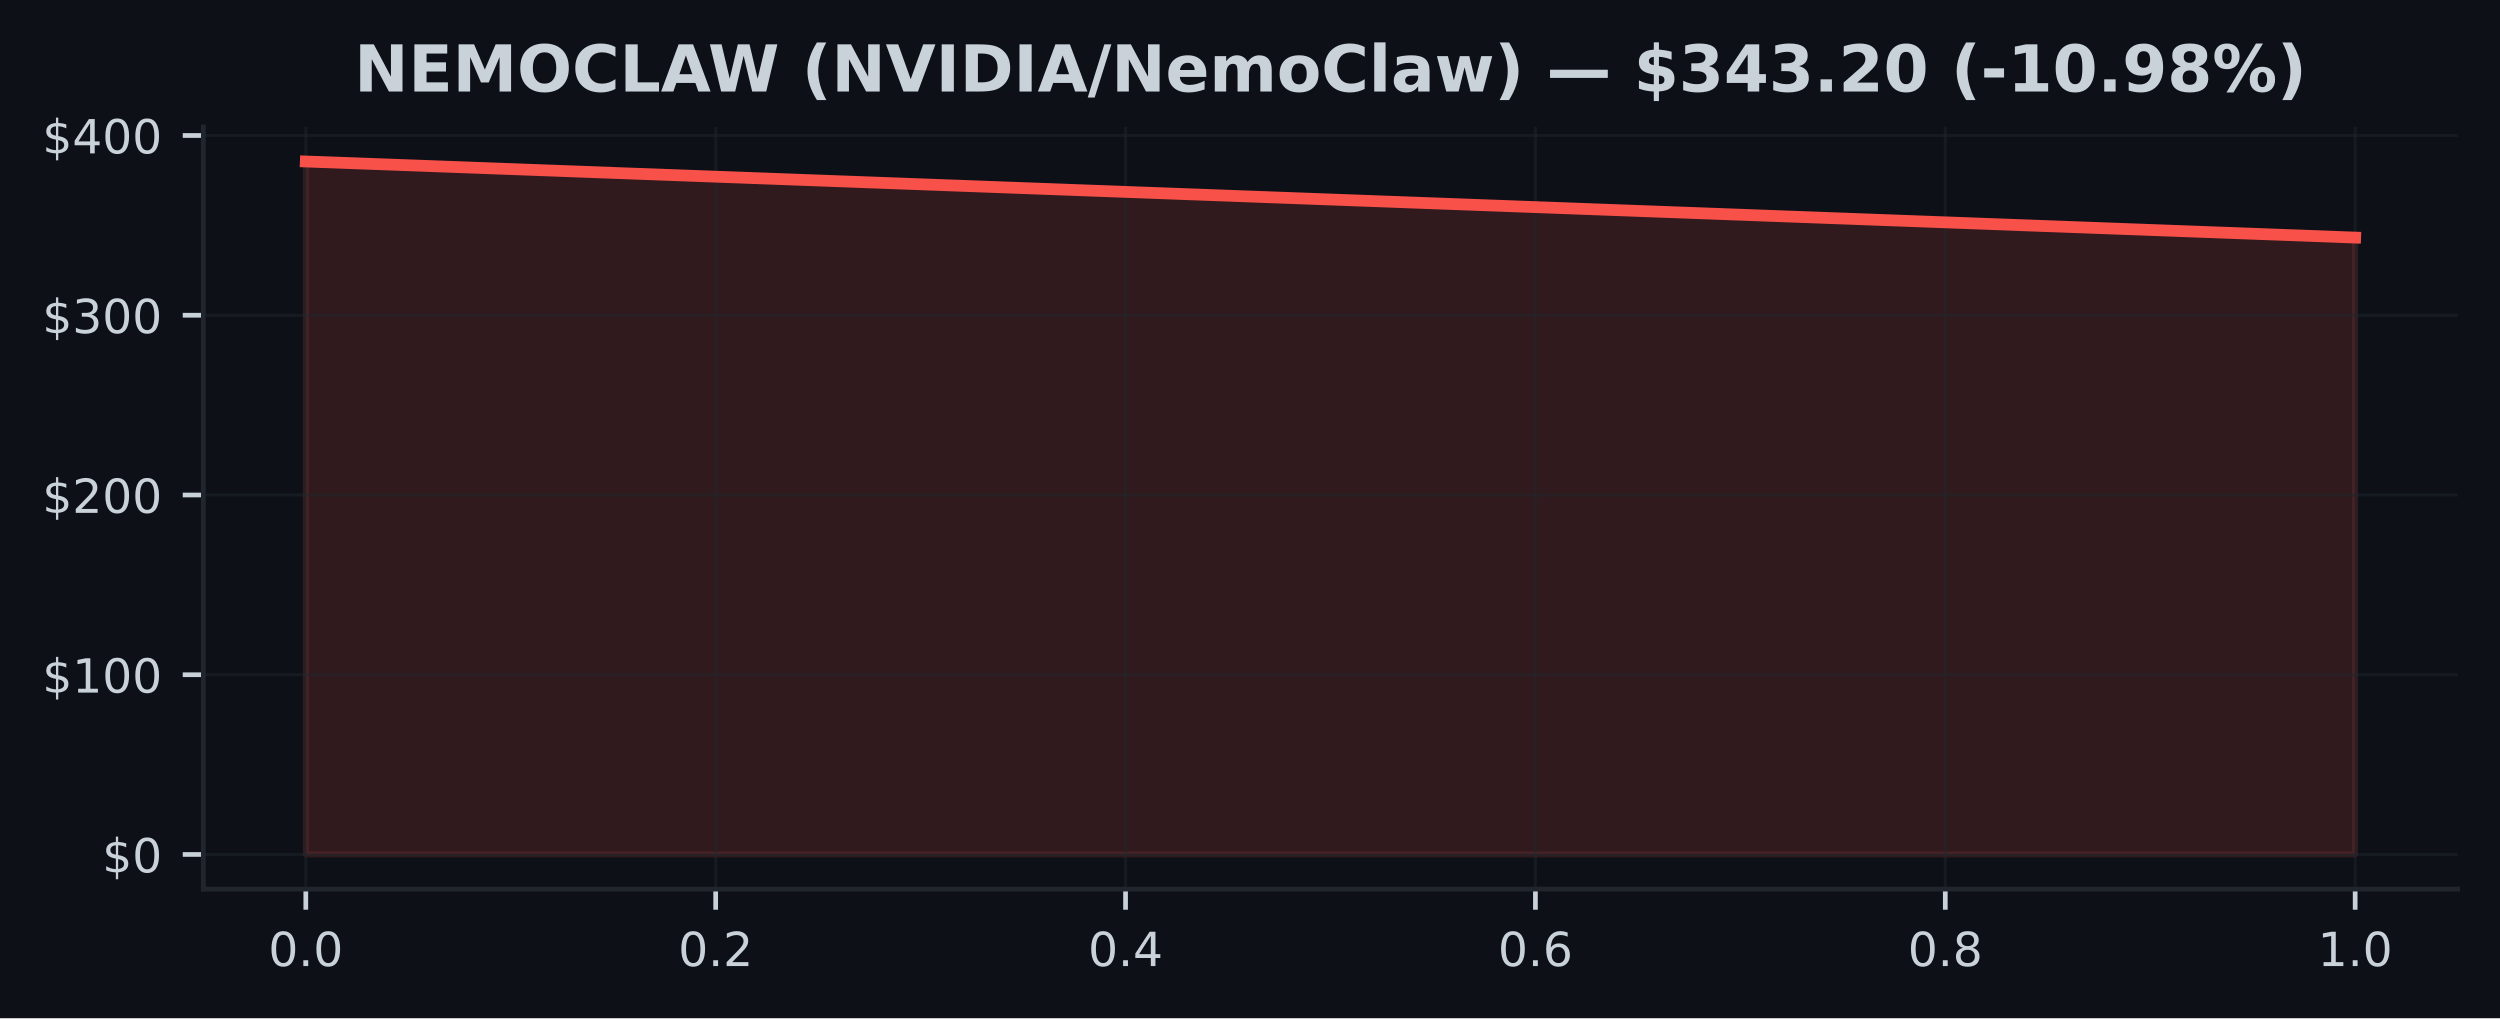
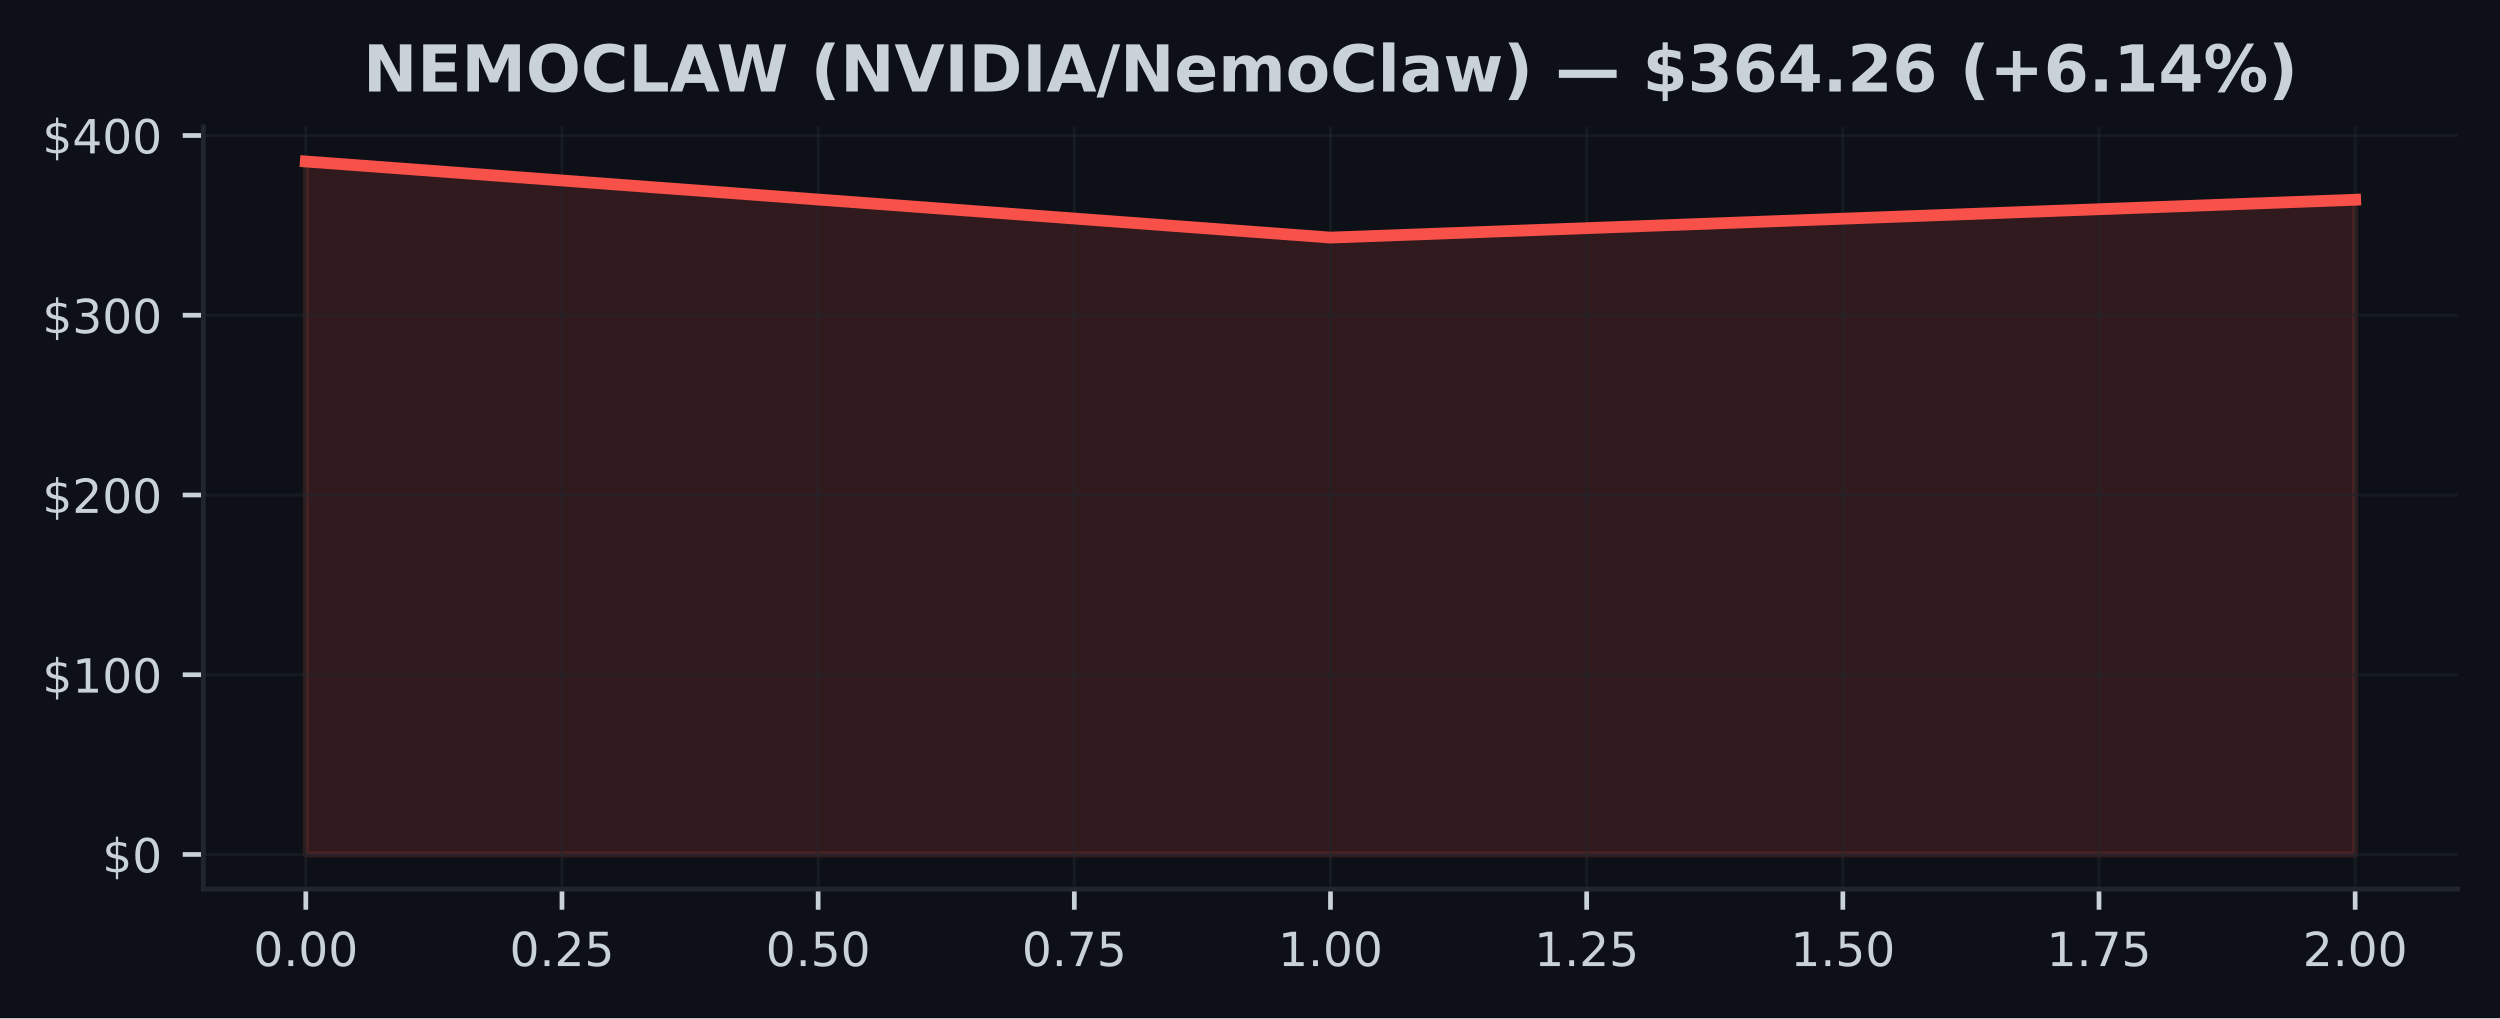
<svg xmlns="http://www.w3.org/2000/svg" xmlns:xlink="http://www.w3.org/1999/xlink" width="424.91pt" height="173.061pt" viewBox="0 0 424.91 173.061" version="1.1">
  <defs>
    <style type="text/css">*{stroke-linejoin: round; stroke-linecap: butt}</style>
  </defs>
  <g id="figure_1">
    <g id="patch_1">
      <path d="M 0 173.061  L 424.91 173.061  L 424.91 0  L 0 0  z " style="fill: #0d1117" />
    </g>
    <g id="axes_1">
      <g id="patch_2">
        <path d="M 34.56 151.118  L 417.71 151.118  L 417.71 21.558  L 34.56 21.558  z " style="fill: #0d1117" />
      </g>
      <g id="FillBetweenPolyCollection_1">
        <defs>
-           <path id="md65cb2d1b3" d="M 51.976 -27.832  L 51.976 -145.613  L 400.294 -132.679  L 400.294 -27.832  L 400.294 -27.832  L 51.976 -27.832  z " style="stroke: #f85149; stroke-opacity: 0.15" />
+           <path id="m93b4090078" d="M 51.976 -27.832  L 51.976 -145.613  L 226.135 -132.679  L 400.294 -139.112  L 400.294 -27.832  L 400.294 -27.832  L 226.135 -27.832  L 51.976 -27.832  z " style="stroke: #f85149; stroke-opacity: 0.15" />
        </defs>
-         <g clip-path="url(#pda4ae38de8)">
-           <use xlink:href="#md65cb2d1b3" x="0" y="173.061" style="fill: #f85149; fill-opacity: 0.15; stroke: #f85149; stroke-opacity: 0.15" />
+         <g clip-path="url(#p7e973b6bee)">
+           <use xlink:href="#m93b4090078" x="0" y="173.061" style="fill: #f85149; fill-opacity: 0.15; stroke: #f85149; stroke-opacity: 0.15" />
        </g>
      </g>
      <g id="matplotlib.axis_1">
        <g id="xtick_1">
          <g id="line2d_1">
-             <path d="M 51.976 151.118  L 51.976 21.558  " clip-path="url(#pda4ae38de8)" style="fill: none; stroke: #21262d; stroke-opacity: 0.5; stroke-width: 0.5; stroke-linecap: square" />
+             <path d="M 51.976 151.118  L 51.976 21.558  " clip-path="url(#p7e973b6bee)" style="fill: none; stroke: #21262d; stroke-opacity: 0.5; stroke-width: 0.5; stroke-linecap: square" />
          </g>
          <g id="line2d_2">
            <defs>
-               <path id="mebc6b9e29e" d="M 0 0  L 0 3.5  " style="stroke: #c9d1d9; stroke-width: 0.8" />
+               <path id="m264cafca84" d="M 0 0  L 0 3.5  " style="stroke: #c9d1d9; stroke-width: 0.8" />
            </defs>
            <g>
-               <use xlink:href="#mebc6b9e29e" x="51.976" y="151.118" style="fill: #c9d1d9; stroke: #c9d1d9; stroke-width: 0.8" />
+               <use xlink:href="#m264cafca84" x="51.976" y="151.118" style="fill: #c9d1d9; stroke: #c9d1d9; stroke-width: 0.8" />
            </g>
          </g>
          <g id="text_1">
-             <g style="fill: #c9d1d9" transform="translate(45.61466 164.197) scale(0.08 -0.08)">
+             <g style="fill: #c9d1d9" transform="translate(43.06966 164.197) scale(0.08 -0.08)">
              <defs>
                <path id="DejaVuSans-30" d="M 2034 4250  Q 1547 4250 1301 3770  Q 1056 3291 1056 2328  Q 1056 1369 1301 889  Q 1547 409 2034 409  Q 2525 409 2770 889  Q 3016 1369 3016 2328  Q 3016 3291 2770 3770  Q 2525 4250 2034 4250  z M 2034 4750  Q 2819 4750 3233 4129  Q 3647 3509 3647 2328  Q 3647 1150 3233 529  Q 2819 -91 2034 -91  Q 1250 -91 836 529  Q 422 1150 422 2328  Q 422 3509 836 4129  Q 1250 4750 2034 4750  z " transform="scale(0.015625)" />
                <path id="DejaVuSans-2e" d="M 684 794  L 1344 794  L 1344 0  L 684 0  L 684 794  z " transform="scale(0.015625)" />
              </defs>
              <use xlink:href="#DejaVuSans-30" />
              <use xlink:href="#DejaVuSans-2e" transform="translate(63.62305 0)" />
              <use xlink:href="#DejaVuSans-30" transform="translate(95.41016 0)" />
+               <use xlink:href="#DejaVuSans-30" transform="translate(159.0332 0)" />
            </g>
          </g>
        </g>
        <g id="xtick_2">
          <g id="line2d_3">
-             <path d="M 121.64 151.118  L 121.64 21.558  " clip-path="url(#pda4ae38de8)" style="fill: none; stroke: #21262d; stroke-opacity: 0.5; stroke-width: 0.5; stroke-linecap: square" />
+             <path d="M 95.516 151.118  L 95.516 21.558  " clip-path="url(#p7e973b6bee)" style="fill: none; stroke: #21262d; stroke-opacity: 0.5; stroke-width: 0.5; stroke-linecap: square" />
          </g>
          <g id="line2d_4">
            <g>
-               <use xlink:href="#mebc6b9e29e" x="121.64" y="151.118" style="fill: #c9d1d9; stroke: #c9d1d9; stroke-width: 0.8" />
+               <use xlink:href="#m264cafca84" x="95.516" y="151.118" style="fill: #c9d1d9; stroke: #c9d1d9; stroke-width: 0.8" />
            </g>
          </g>
          <g id="text_2">
-             <g style="fill: #c9d1d9" transform="translate(115.2783 164.197) scale(0.08 -0.08)">
+             <g style="fill: #c9d1d9" transform="translate(86.60943 164.197) scale(0.08 -0.08)">
              <defs>
                <path id="DejaVuSans-32" d="M 1228 531  L 3431 531  L 3431 0  L 469 0  L 469 531  Q 828 903 1448 1529  Q 2069 2156 2228 2338  Q 2531 2678 2651 2914  Q 2772 3150 2772 3378  Q 2772 3750 2511 3984  Q 2250 4219 1831 4219  Q 1534 4219 1204 4116  Q 875 4013 500 3803  L 500 4441  Q 881 4594 1212 4672  Q 1544 4750 1819 4750  Q 2544 4750 2975 4387  Q 3406 4025 3406 3419  Q 3406 3131 3298 2873  Q 3191 2616 2906 2266  Q 2828 2175 2409 1742  Q 1991 1309 1228 531  z " transform="scale(0.015625)" />
+                 <path id="DejaVuSans-35" d="M 691 4666  L 3169 4666  L 3169 4134  L 1269 4134  L 1269 2991  Q 1406 3038 1543 3061  Q 1681 3084 1819 3084  Q 2600 3084 3056 2656  Q 3513 2228 3513 1497  Q 3513 744 3044 326  Q 2575 -91 1722 -91  Q 1428 -91 1123 -41  Q 819 9 494 109  L 494 744  Q 775 591 1075 516  Q 1375 441 1709 441  Q 2250 441 2565 725  Q 2881 1009 2881 1497  Q 2881 1984 2565 2268  Q 2250 2553 1709 2553  Q 1456 2553 1204 2497  Q 953 2441 691 2322  L 691 4666  z " transform="scale(0.015625)" />
              </defs>
              <use xlink:href="#DejaVuSans-30" />
              <use xlink:href="#DejaVuSans-2e" transform="translate(63.62305 0)" />
              <use xlink:href="#DejaVuSans-32" transform="translate(95.41016 0)" />
+               <use xlink:href="#DejaVuSans-35" transform="translate(159.0332 0)" />
            </g>
          </g>
        </g>
        <g id="xtick_3">
          <g id="line2d_5">
-             <path d="M 191.303 151.118  L 191.303 21.558  " clip-path="url(#pda4ae38de8)" style="fill: none; stroke: #21262d; stroke-opacity: 0.5; stroke-width: 0.5; stroke-linecap: square" />
+             <path d="M 139.055 151.118  L 139.055 21.558  " clip-path="url(#p7e973b6bee)" style="fill: none; stroke: #21262d; stroke-opacity: 0.5; stroke-width: 0.5; stroke-linecap: square" />
          </g>
          <g id="line2d_6">
            <g>
-               <use xlink:href="#mebc6b9e29e" x="191.303" y="151.118" style="fill: #c9d1d9; stroke: #c9d1d9; stroke-width: 0.8" />
+               <use xlink:href="#m264cafca84" x="139.055" y="151.118" style="fill: #c9d1d9; stroke: #c9d1d9; stroke-width: 0.8" />
            </g>
          </g>
          <g id="text_3">
-             <g style="fill: #c9d1d9" transform="translate(184.9419 164.197) scale(0.08 -0.08)">
-               <defs>
-                 <path id="DejaVuSans-34" d="M 2419 4116  L 825 1625  L 2419 1625  L 2419 4116  z M 2253 4666  L 3047 4666  L 3047 1625  L 3713 1625  L 3713 1100  L 3047 1100  L 3047 0  L 2419 0  L 2419 1100  L 313 1100  L 313 1709  L 2253 4666  z " transform="scale(0.015625)" />
-               </defs>
+             <g style="fill: #c9d1d9" transform="translate(130.1492 164.197) scale(0.08 -0.08)">
              <use xlink:href="#DejaVuSans-30" />
              <use xlink:href="#DejaVuSans-2e" transform="translate(63.62305 0)" />
-               <use xlink:href="#DejaVuSans-34" transform="translate(95.41016 0)" />
+               <use xlink:href="#DejaVuSans-35" transform="translate(95.41016 0)" />
+               <use xlink:href="#DejaVuSans-30" transform="translate(159.0332 0)" />
            </g>
          </g>
        </g>
        <g id="xtick_4">
          <g id="line2d_7">
-             <path d="M 260.967 151.118  L 260.967 21.558  " clip-path="url(#pda4ae38de8)" style="fill: none; stroke: #21262d; stroke-opacity: 0.5; stroke-width: 0.5; stroke-linecap: square" />
+             <path d="M 182.595 151.118  L 182.595 21.558  " clip-path="url(#p7e973b6bee)" style="fill: none; stroke: #21262d; stroke-opacity: 0.5; stroke-width: 0.5; stroke-linecap: square" />
          </g>
          <g id="line2d_8">
            <g>
-               <use xlink:href="#mebc6b9e29e" x="260.967" y="151.118" style="fill: #c9d1d9; stroke: #c9d1d9; stroke-width: 0.8" />
+               <use xlink:href="#m264cafca84" x="182.595" y="151.118" style="fill: #c9d1d9; stroke: #c9d1d9; stroke-width: 0.8" />
            </g>
          </g>
          <g id="text_4">
-             <g style="fill: #c9d1d9" transform="translate(254.6056 164.197) scale(0.08 -0.08)">
-               <defs>
-                 <path id="DejaVuSans-36" d="M 2113 2584  Q 1688 2584 1439 2293  Q 1191 2003 1191 1497  Q 1191 994 1439 701  Q 1688 409 2113 409  Q 2538 409 2786 701  Q 3034 994 3034 1497  Q 3034 2003 2786 2293  Q 2538 2584 2113 2584  z M 3366 4563  L 3366 3988  Q 3128 4100 2886 4159  Q 2644 4219 2406 4219  Q 1781 4219 1451 3797  Q 1122 3375 1075 2522  Q 1259 2794 1537 2939  Q 1816 3084 2150 3084  Q 2853 3084 3261 2657  Q 3669 2231 3669 1497  Q 3669 778 3244 343  Q 2819 -91 2113 -91  Q 1303 -91 875 529  Q 447 1150 447 2328  Q 447 3434 972 4092  Q 1497 4750 2381 4750  Q 2619 4750 2861 4703  Q 3103 4656 3366 4563  z " transform="scale(0.015625)" />
+             <g style="fill: #c9d1d9" transform="translate(173.689 164.197) scale(0.08 -0.08)">
+               <defs>
+                 <path id="DejaVuSans-37" d="M 525 4666  L 3525 4666  L 3525 4397  L 1831 0  L 1172 0  L 2766 4134  L 525 4134  L 525 4666  z " transform="scale(0.015625)" />
              </defs>
              <use xlink:href="#DejaVuSans-30" />
              <use xlink:href="#DejaVuSans-2e" transform="translate(63.62305 0)" />
-               <use xlink:href="#DejaVuSans-36" transform="translate(95.41016 0)" />
+               <use xlink:href="#DejaVuSans-37" transform="translate(95.41016 0)" />
+               <use xlink:href="#DejaVuSans-35" transform="translate(159.0332 0)" />
            </g>
          </g>
        </g>
        <g id="xtick_5">
          <g id="line2d_9">
-             <path d="M 330.63 151.118  L 330.63 21.558  " clip-path="url(#pda4ae38de8)" style="fill: none; stroke: #21262d; stroke-opacity: 0.5; stroke-width: 0.5; stroke-linecap: square" />
+             <path d="M 226.135 151.118  L 226.135 21.558  " clip-path="url(#p7e973b6bee)" style="fill: none; stroke: #21262d; stroke-opacity: 0.5; stroke-width: 0.5; stroke-linecap: square" />
          </g>
          <g id="line2d_10">
            <g>
-               <use xlink:href="#mebc6b9e29e" x="330.63" y="151.118" style="fill: #c9d1d9; stroke: #c9d1d9; stroke-width: 0.8" />
+               <use xlink:href="#m264cafca84" x="226.135" y="151.118" style="fill: #c9d1d9; stroke: #c9d1d9; stroke-width: 0.8" />
            </g>
          </g>
          <g id="text_5">
-             <g style="fill: #c9d1d9" transform="translate(324.2692 164.197) scale(0.08 -0.08)">
-               <defs>
-                 <path id="DejaVuSans-38" d="M 2034 2216  Q 1584 2216 1326 1975  Q 1069 1734 1069 1313  Q 1069 891 1326 650  Q 1584 409 2034 409  Q 2484 409 2743 651  Q 3003 894 3003 1313  Q 3003 1734 2745 1975  Q 2488 2216 2034 2216  z M 1403 2484  Q 997 2584 770 2862  Q 544 3141 544 3541  Q 544 4100 942 4425  Q 1341 4750 2034 4750  Q 2731 4750 3128 4425  Q 3525 4100 3525 3541  Q 3525 3141 3298 2862  Q 3072 2584 2669 2484  Q 3125 2378 3379 2068  Q 3634 1759 3634 1313  Q 3634 634 3220 271  Q 2806 -91 2034 -91  Q 1263 -91 848 271  Q 434 634 434 1313  Q 434 1759 690 2068  Q 947 2378 1403 2484  z M 1172 3481  Q 1172 3119 1398 2916  Q 1625 2713 2034 2713  Q 2441 2713 2670 2916  Q 2900 3119 2900 3481  Q 2900 3844 2670 4047  Q 2441 4250 2034 4250  Q 1625 4250 1398 4047  Q 1172 3844 1172 3481  z " transform="scale(0.015625)" />
-               </defs>
-               <use xlink:href="#DejaVuSans-30" />
-               <use xlink:href="#DejaVuSans-2e" transform="translate(63.62305 0)" />
-               <use xlink:href="#DejaVuSans-38" transform="translate(95.41016 0)" />
+             <g style="fill: #c9d1d9" transform="translate(217.2287 164.197) scale(0.08 -0.08)">
+               <defs>
+                 <path id="DejaVuSans-31" d="M 794 531  L 1825 531  L 1825 4091  L 703 3866  L 703 4441  L 1819 4666  L 2450 4666  L 2450 531  L 3481 531  L 3481 0  L 794 0  L 794 531  z " transform="scale(0.015625)" />
+               </defs>
+               <use xlink:href="#DejaVuSans-31" />
+               <use xlink:href="#DejaVuSans-2e" transform="translate(63.62305 0)" />
+               <use xlink:href="#DejaVuSans-30" transform="translate(95.41016 0)" />
+               <use xlink:href="#DejaVuSans-30" transform="translate(159.0332 0)" />
            </g>
          </g>
        </g>
        <g id="xtick_6">
          <g id="line2d_11">
-             <path d="M 400.294 151.118  L 400.294 21.558  " clip-path="url(#pda4ae38de8)" style="fill: none; stroke: #21262d; stroke-opacity: 0.5; stroke-width: 0.5; stroke-linecap: square" />
+             <path d="M 269.675 151.118  L 269.675 21.558  " clip-path="url(#p7e973b6bee)" style="fill: none; stroke: #21262d; stroke-opacity: 0.5; stroke-width: 0.5; stroke-linecap: square" />
          </g>
          <g id="line2d_12">
            <g>
-               <use xlink:href="#mebc6b9e29e" x="400.294" y="151.118" style="fill: #c9d1d9; stroke: #c9d1d9; stroke-width: 0.8" />
+               <use xlink:href="#m264cafca84" x="269.675" y="151.118" style="fill: #c9d1d9; stroke: #c9d1d9; stroke-width: 0.8" />
            </g>
          </g>
          <g id="text_6">
-             <g style="fill: #c9d1d9" transform="translate(393.9328 164.197) scale(0.08 -0.08)">
-               <defs>
-                 <path id="DejaVuSans-31" d="M 794 531  L 1825 531  L 1825 4091  L 703 3866  L 703 4441  L 1819 4666  L 2450 4666  L 2450 531  L 3481 531  L 3481 0  L 794 0  L 794 531  z " transform="scale(0.015625)" />
-               </defs>
+             <g style="fill: #c9d1d9" transform="translate(260.7685 164.197) scale(0.08 -0.08)">
              <use xlink:href="#DejaVuSans-31" />
              <use xlink:href="#DejaVuSans-2e" transform="translate(63.62305 0)" />
+               <use xlink:href="#DejaVuSans-32" transform="translate(95.41016 0)" />
+               <use xlink:href="#DejaVuSans-35" transform="translate(159.0332 0)" />
+             </g>
+           </g>
+         </g>
+         <g id="xtick_7">
+           <g id="line2d_13">
+             <path d="M 313.215 151.118  L 313.215 21.558  " clip-path="url(#p7e973b6bee)" style="fill: none; stroke: #21262d; stroke-opacity: 0.5; stroke-width: 0.5; stroke-linecap: square" />
+           </g>
+           <g id="line2d_14">
+             <g>
+               <use xlink:href="#m264cafca84" x="313.215" y="151.118" style="fill: #c9d1d9; stroke: #c9d1d9; stroke-width: 0.8" />
+             </g>
+           </g>
+           <g id="text_7">
+             <g style="fill: #c9d1d9" transform="translate(304.3083 164.197) scale(0.08 -0.08)">
+               <use xlink:href="#DejaVuSans-31" />
+               <use xlink:href="#DejaVuSans-2e" transform="translate(63.62305 0)" />
+               <use xlink:href="#DejaVuSans-35" transform="translate(95.41016 0)" />
+               <use xlink:href="#DejaVuSans-30" transform="translate(159.0332 0)" />
+             </g>
+           </g>
+         </g>
+         <g id="xtick_8">
+           <g id="line2d_15">
+             <path d="M 356.754 151.118  L 356.754 21.558  " clip-path="url(#p7e973b6bee)" style="fill: none; stroke: #21262d; stroke-opacity: 0.5; stroke-width: 0.5; stroke-linecap: square" />
+           </g>
+           <g id="line2d_16">
+             <g>
+               <use xlink:href="#m264cafca84" x="356.754" y="151.118" style="fill: #c9d1d9; stroke: #c9d1d9; stroke-width: 0.8" />
+             </g>
+           </g>
+           <g id="text_8">
+             <g style="fill: #c9d1d9" transform="translate(347.8481 164.197) scale(0.08 -0.08)">
+               <use xlink:href="#DejaVuSans-31" />
+               <use xlink:href="#DejaVuSans-2e" transform="translate(63.62305 0)" />
+               <use xlink:href="#DejaVuSans-37" transform="translate(95.41016 0)" />
+               <use xlink:href="#DejaVuSans-35" transform="translate(159.0332 0)" />
+             </g>
+           </g>
+         </g>
+         <g id="xtick_9">
+           <g id="line2d_17">
+             <path d="M 400.294 151.118  L 400.294 21.558  " clip-path="url(#p7e973b6bee)" style="fill: none; stroke: #21262d; stroke-opacity: 0.5; stroke-width: 0.5; stroke-linecap: square" />
+           </g>
+           <g id="line2d_18">
+             <g>
+               <use xlink:href="#m264cafca84" x="400.294" y="151.118" style="fill: #c9d1d9; stroke: #c9d1d9; stroke-width: 0.8" />
+             </g>
+           </g>
+           <g id="text_9">
+             <g style="fill: #c9d1d9" transform="translate(391.3878 164.197) scale(0.08 -0.08)">
+               <use xlink:href="#DejaVuSans-32" />
+               <use xlink:href="#DejaVuSans-2e" transform="translate(63.62305 0)" />
              <use xlink:href="#DejaVuSans-30" transform="translate(95.41016 0)" />
+               <use xlink:href="#DejaVuSans-30" transform="translate(159.0332 0)" />
            </g>
          </g>
        </g>
      </g>
      <g id="matplotlib.axis_2">
        <g id="ytick_1">
-           <g id="line2d_13">
-             <path d="M 34.56 145.229  L 417.71 145.229  " clip-path="url(#pda4ae38de8)" style="fill: none; stroke: #21262d; stroke-opacity: 0.5; stroke-width: 0.5; stroke-linecap: square" />
-           </g>
-           <g id="line2d_14">
+           <g id="line2d_19">
+             <path d="M 34.56 145.229  L 417.71 145.229  " clip-path="url(#p7e973b6bee)" style="fill: none; stroke: #21262d; stroke-opacity: 0.5; stroke-width: 0.5; stroke-linecap: square" />
+           </g>
+           <g id="line2d_20">
            <defs>
-               <path id="m7d1bb1fc34" d="M 0 0  L -3.5 0  " style="stroke: #c9d1d9; stroke-width: 0.8" />
+               <path id="m451e760319" d="M 0 0  L -3.5 0  " style="stroke: #c9d1d9; stroke-width: 0.8" />
            </defs>
            <g>
-               <use xlink:href="#m7d1bb1fc34" x="34.56" y="145.229" style="fill: #c9d1d9; stroke: #c9d1d9; stroke-width: 0.8" />
-             </g>
-           </g>
-           <g id="text_7">
+               <use xlink:href="#m451e760319" x="34.56" y="145.229" style="fill: #c9d1d9; stroke: #c9d1d9; stroke-width: 0.8" />
+             </g>
+           </g>
+           <g id="text_10">
            <g style="fill: #c9d1d9" transform="translate(17.38 148.2686) scale(0.08 -0.08)">
              <defs>
                <path id="DejaVuSans-24" d="M 2163 -941  L 1850 -941  L 1847 0  Q 1519 6 1191 76  Q 863 147 531 288  L 531 850  Q 850 650 1176 548  Q 1503 447 1850 444  L 1850 1869  Q 1159 1981 845 2250  Q 531 2519 531 2988  Q 531 3497 872 3790  Q 1213 4084 1850 4128  L 1850 4863  L 2163 4863  L 2163 4138  Q 2453 4125 2725 4076  Q 2997 4028 3256 3944  L 3256 3397  Q 2997 3528 2723 3600  Q 2450 3672 2163 3684  L 2163 2350  Q 2872 2241 3206 1959  Q 3541 1678 3541 1191  Q 3541 663 3186 358  Q 2831 53 2163 6  L 2163 -941  z M 1850 2406  L 1850 3688  Q 1488 3647 1297 3481  Q 1106 3316 1106 3041  Q 1106 2772 1282 2622  Q 1459 2472 1850 2406  z M 2163 1806  L 2163 453  Q 2559 506 2761 678  Q 2963 850 2963 1131  Q 2963 1406 2770 1568  Q 2578 1731 2163 1806  z " transform="scale(0.015625)" />
              </defs>
              <use xlink:href="#DejaVuSans-24" />
              <use xlink:href="#DejaVuSans-30" transform="translate(63.62305 0)" />
            </g>
          </g>
        </g>
        <g id="ytick_2">
-           <g id="line2d_15">
-             <path d="M 34.56 114.679  L 417.71 114.679  " clip-path="url(#pda4ae38de8)" style="fill: none; stroke: #21262d; stroke-opacity: 0.5; stroke-width: 0.5; stroke-linecap: square" />
-           </g>
-           <g id="line2d_16">
-             <g>
-               <use xlink:href="#m7d1bb1fc34" x="34.56" y="114.679" style="fill: #c9d1d9; stroke: #c9d1d9; stroke-width: 0.8" />
-             </g>
-           </g>
-           <g id="text_8">
+           <g id="line2d_21">
+             <path d="M 34.56 114.679  L 417.71 114.679  " clip-path="url(#p7e973b6bee)" style="fill: none; stroke: #21262d; stroke-opacity: 0.5; stroke-width: 0.5; stroke-linecap: square" />
+           </g>
+           <g id="line2d_22">
+             <g>
+               <use xlink:href="#m451e760319" x="34.56" y="114.679" style="fill: #c9d1d9; stroke: #c9d1d9; stroke-width: 0.8" />
+             </g>
+           </g>
+           <g id="text_11">
            <g style="fill: #c9d1d9" transform="translate(7.2 117.7187) scale(0.08 -0.08)">
              <use xlink:href="#DejaVuSans-24" />
              <use xlink:href="#DejaVuSans-31" transform="translate(63.62305 0)" />
              <use xlink:href="#DejaVuSans-30" transform="translate(127.2461 0)" />
              <use xlink:href="#DejaVuSans-30" transform="translate(190.8691 0)" />
            </g>
          </g>
        </g>
        <g id="ytick_3">
-           <g id="line2d_17">
-             <path d="M 34.56 84.13  L 417.71 84.13  " clip-path="url(#pda4ae38de8)" style="fill: none; stroke: #21262d; stroke-opacity: 0.5; stroke-width: 0.5; stroke-linecap: square" />
-           </g>
-           <g id="line2d_18">
-             <g>
-               <use xlink:href="#m7d1bb1fc34" x="34.56" y="84.13" style="fill: #c9d1d9; stroke: #c9d1d9; stroke-width: 0.8" />
-             </g>
-           </g>
-           <g id="text_9">
+           <g id="line2d_23">
+             <path d="M 34.56 84.13  L 417.71 84.13  " clip-path="url(#p7e973b6bee)" style="fill: none; stroke: #21262d; stroke-opacity: 0.5; stroke-width: 0.5; stroke-linecap: square" />
+           </g>
+           <g id="line2d_24">
+             <g>
+               <use xlink:href="#m451e760319" x="34.56" y="84.13" style="fill: #c9d1d9; stroke: #c9d1d9; stroke-width: 0.8" />
+             </g>
+           </g>
+           <g id="text_12">
            <g style="fill: #c9d1d9" transform="translate(7.2 87.1689) scale(0.08 -0.08)">
              <use xlink:href="#DejaVuSans-24" />
              <use xlink:href="#DejaVuSans-32" transform="translate(63.62305 0)" />
              <use xlink:href="#DejaVuSans-30" transform="translate(127.2461 0)" />
              <use xlink:href="#DejaVuSans-30" transform="translate(190.8691 0)" />
            </g>
          </g>
        </g>
        <g id="ytick_4">
-           <g id="line2d_19">
-             <path d="M 34.56 53.58  L 417.71 53.58  " clip-path="url(#pda4ae38de8)" style="fill: none; stroke: #21262d; stroke-opacity: 0.5; stroke-width: 0.5; stroke-linecap: square" />
-           </g>
-           <g id="line2d_20">
-             <g>
-               <use xlink:href="#m7d1bb1fc34" x="34.56" y="53.58" style="fill: #c9d1d9; stroke: #c9d1d9; stroke-width: 0.8" />
-             </g>
-           </g>
-           <g id="text_10">
+           <g id="line2d_25">
+             <path d="M 34.56 53.58  L 417.71 53.58  " clip-path="url(#p7e973b6bee)" style="fill: none; stroke: #21262d; stroke-opacity: 0.5; stroke-width: 0.5; stroke-linecap: square" />
+           </g>
+           <g id="line2d_26">
+             <g>
+               <use xlink:href="#m451e760319" x="34.56" y="53.58" style="fill: #c9d1d9; stroke: #c9d1d9; stroke-width: 0.8" />
+             </g>
+           </g>
+           <g id="text_13">
            <g style="fill: #c9d1d9" transform="translate(7.2 56.61907) scale(0.08 -0.08)">
              <defs>
                <path id="DejaVuSans-33" d="M 2597 2516  Q 3050 2419 3304 2112  Q 3559 1806 3559 1356  Q 3559 666 3084 287  Q 2609 -91 1734 -91  Q 1441 -91 1130 -33  Q 819 25 488 141  L 488 750  Q 750 597 1062 519  Q 1375 441 1716 441  Q 2309 441 2620 675  Q 2931 909 2931 1356  Q 2931 1769 2642 2001  Q 2353 2234 1838 2234  L 1294 2234  L 1294 2753  L 1863 2753  Q 2328 2753 2575 2939  Q 2822 3125 2822 3475  Q 2822 3834 2567 4026  Q 2313 4219 1838 4219  Q 1578 4219 1281 4162  Q 984 4106 628 3988  L 628 4550  Q 988 4650 1302 4700  Q 1616 4750 1894 4750  Q 2613 4750 3031 4423  Q 3450 4097 3450 3541  Q 3450 3153 3228 2886  Q 3006 2619 2597 2516  z " transform="scale(0.015625)" />
              </defs>
              <use xlink:href="#DejaVuSans-24" />
              <use xlink:href="#DejaVuSans-33" transform="translate(63.62305 0)" />
              <use xlink:href="#DejaVuSans-30" transform="translate(127.2461 0)" />
              <use xlink:href="#DejaVuSans-30" transform="translate(190.8691 0)" />
            </g>
          </g>
        </g>
        <g id="ytick_5">
-           <g id="line2d_21">
-             <path d="M 34.56 23.03  L 417.71 23.03  " clip-path="url(#pda4ae38de8)" style="fill: none; stroke: #21262d; stroke-opacity: 0.5; stroke-width: 0.5; stroke-linecap: square" />
-           </g>
-           <g id="line2d_22">
-             <g>
-               <use xlink:href="#m7d1bb1fc34" x="34.56" y="23.03" style="fill: #c9d1d9; stroke: #c9d1d9; stroke-width: 0.8" />
-             </g>
-           </g>
-           <g id="text_11">
+           <g id="line2d_27">
+             <path d="M 34.56 23.03  L 417.71 23.03  " clip-path="url(#p7e973b6bee)" style="fill: none; stroke: #21262d; stroke-opacity: 0.5; stroke-width: 0.5; stroke-linecap: square" />
+           </g>
+           <g id="line2d_28">
+             <g>
+               <use xlink:href="#m451e760319" x="34.56" y="23.03" style="fill: #c9d1d9; stroke: #c9d1d9; stroke-width: 0.8" />
+             </g>
+           </g>
+           <g id="text_14">
            <g style="fill: #c9d1d9" transform="translate(7.2 26.06924) scale(0.08 -0.08)">
+               <defs>
+                 <path id="DejaVuSans-34" d="M 2419 4116  L 825 1625  L 2419 1625  L 2419 4116  z M 2253 4666  L 3047 4666  L 3047 1625  L 3713 1625  L 3713 1100  L 3047 1100  L 3047 0  L 2419 0  L 2419 1100  L 313 1100  L 313 1709  L 2253 4666  z " transform="scale(0.015625)" />
+               </defs>
              <use xlink:href="#DejaVuSans-24" />
              <use xlink:href="#DejaVuSans-34" transform="translate(63.62305 0)" />
              <use xlink:href="#DejaVuSans-30" transform="translate(127.2461 0)" />
              <use xlink:href="#DejaVuSans-30" transform="translate(190.8691 0)" />
            </g>
          </g>
        </g>
      </g>
-       <g id="line2d_23">
-         <path d="M 51.976 27.447  L 400.294 40.382  " clip-path="url(#pda4ae38de8)" style="fill: none; stroke: #f85149; stroke-width: 2; stroke-linecap: square" />
+       <g id="line2d_29">
+         <path d="M 51.976 27.447  L 226.135 40.382  L 400.294 33.948  " clip-path="url(#p7e973b6bee)" style="fill: none; stroke: #f85149; stroke-width: 2; stroke-linecap: square" />
      </g>
      <g id="patch_3">
        <path d="M 34.56 151.118  L 34.56 21.558  " style="fill: none; stroke: #21262d; stroke-width: 0.8; stroke-linejoin: miter; stroke-linecap: square" />
      </g>
      <g id="patch_4">
        <path d="M 34.56 151.118  L 417.71 151.118  " style="fill: none; stroke: #21262d; stroke-width: 0.8; stroke-linejoin: miter; stroke-linecap: square" />
      </g>
-       <g id="text_12">
-         <g style="fill: #c9d1d9" transform="translate(60.21461 15.55828) scale(0.11 -0.11)">
+       <g id="text_15">
+         <g style="fill: #c9d1d9" transform="translate(61.71508 15.55828) scale(0.11 -0.11)">
          <defs>
            <path id="DejaVuSans-Bold-4e" d="M 588 4666  L 1931 4666  L 3628 1466  L 3628 4666  L 4769 4666  L 4769 0  L 3425 0  L 1728 3200  L 1728 0  L 588 0  L 588 4666  z " transform="scale(0.015625)" />
            <path id="DejaVuSans-Bold-45" d="M 588 4666  L 3834 4666  L 3834 3756  L 1791 3756  L 1791 2888  L 3713 2888  L 3713 1978  L 1791 1978  L 1791 909  L 3903 909  L 3903 0  L 588 0  L 588 4666  z " transform="scale(0.015625)" />
            <path id="DejaVuSans-Bold-4d" d="M 588 4666  L 2119 4666  L 3181 2169  L 4250 4666  L 5778 4666  L 5778 0  L 4641 0  L 4641 3413  L 3566 897  L 2803 897  L 1728 3413  L 1728 0  L 588 0  L 588 4666  z " transform="scale(0.015625)" />
            <path id="DejaVuSans-Bold-4f" d="M 2719 3878  Q 2169 3878 1866 3472  Q 1563 3066 1563 2328  Q 1563 1594 1866 1187  Q 2169 781 2719 781  Q 3272 781 3575 1187  Q 3878 1594 3878 2328  Q 3878 3066 3575 3472  Q 3272 3878 2719 3878  z M 2719 4750  Q 3844 4750 4481 4106  Q 5119 3463 5119 2328  Q 5119 1197 4481 553  Q 3844 -91 2719 -91  Q 1597 -91 958 553  Q 319 1197 319 2328  Q 319 3463 958 4106  Q 1597 4750 2719 4750  z " transform="scale(0.015625)" />
            <path id="DejaVuSans-Bold-43" d="M 4288 256  Q 3956 84 3597 -3  Q 3238 -91 2847 -91  Q 1681 -91 1000 561  Q 319 1213 319 2328  Q 319 3447 1000 4098  Q 1681 4750 2847 4750  Q 3238 4750 3597 4662  Q 3956 4575 4288 4403  L 4288 3438  Q 3953 3666 3628 3772  Q 3303 3878 2944 3878  Q 2300 3878 1931 3465  Q 1563 3053 1563 2328  Q 1563 1606 1931 1193  Q 2300 781 2944 781  Q 3303 781 3628 887  Q 3953 994 4288 1222  L 4288 256  z " transform="scale(0.015625)" />
            <path id="DejaVuSans-Bold-4c" d="M 588 4666  L 1791 4666  L 1791 909  L 3903 909  L 3903 0  L 588 0  L 588 4666  z " transform="scale(0.015625)" />
            <path id="DejaVuSans-Bold-41" d="M 3419 850  L 1538 850  L 1241 0  L 31 0  L 1759 4666  L 3194 4666  L 4922 0  L 3713 0  L 3419 850  z M 1838 1716  L 3116 1716  L 2478 3572  L 1838 1716  z " transform="scale(0.015625)" />
            <path id="DejaVuSans-Bold-57" d="M 191 4666  L 1344 4666  L 2150 1275  L 2950 4666  L 4109 4666  L 4909 1275  L 5716 4666  L 6859 4666  L 5759 0  L 4372 0  L 3525 3547  L 2688 0  L 1300 0  L 191 4666  z " transform="scale(0.015625)" />
            <path id="DejaVuSans-Bold-20" transform="scale(0.015625)" />
            <path id="DejaVuSans-Bold-28" d="M 2413 -844  L 1484 -844  Q 1006 -72 778 623  Q 550 1319 550 2003  Q 550 2688 779 3389  Q 1009 4091 1484 4856  L 2413 4856  Q 2013 4116 1813 3408  Q 1613 2700 1613 2009  Q 1613 1319 1811 609  Q 2009 -100 2413 -844  z " transform="scale(0.015625)" />
            <path id="DejaVuSans-Bold-56" d="M 31 4666  L 1241 4666  L 2478 1222  L 3713 4666  L 4922 4666  L 3194 0  L 1759 0  L 31 4666  z " transform="scale(0.015625)" />
            <path id="DejaVuSans-Bold-49" d="M 588 4666  L 1791 4666  L 1791 0  L 588 0  L 588 4666  z " transform="scale(0.015625)" />
            <path id="DejaVuSans-Bold-44" d="M 1791 3756  L 1791 909  L 2222 909  Q 2959 909 3348 1275  Q 3738 1641 3738 2338  Q 3738 3031 3350 3393  Q 2963 3756 2222 3756  L 1791 3756  z M 588 4666  L 1856 4666  Q 2919 4666 3439 4514  Q 3959 4363 4331 4000  Q 4659 3684 4818 3271  Q 4978 2859 4978 2338  Q 4978 1809 4818 1395  Q 4659 981 4331 666  Q 3956 303 3431 151  Q 2906 0 1856 0  L 588 0  L 588 4666  z " transform="scale(0.015625)" />
            <path id="DejaVuSans-Bold-2f" d="M 1644 4666  L 2338 4666  L 691 -594  L 0 -594  L 1644 4666  z " transform="scale(0.015625)" />
            <path id="DejaVuSans-Bold-65" d="M 4031 1759  L 4031 1441  L 1416 1441  Q 1456 1047 1700 850  Q 1944 653 2381 653  Q 2734 653 3104 758  Q 3475 863 3866 1075  L 3866 213  Q 3469 63 3072 -14  Q 2675 -91 2278 -91  Q 1328 -91 801 392  Q 275 875 275 1747  Q 275 2603 792 3093  Q 1309 3584 2216 3584  Q 3041 3584 3536 3087  Q 4031 2591 4031 1759  z M 2881 2131  Q 2881 2450 2695 2645  Q 2509 2841 2209 2841  Q 1884 2841 1681 2658  Q 1478 2475 1428 2131  L 2881 2131  z " transform="scale(0.015625)" />
            <path id="DejaVuSans-Bold-6d" d="M 3781 2919  Q 3994 3244 4286 3414  Q 4578 3584 4928 3584  Q 5531 3584 5847 3212  Q 6163 2841 6163 2131  L 6163 0  L 5038 0  L 5038 1825  Q 5041 1866 5042 1909  Q 5044 1953 5044 2034  Q 5044 2406 4934 2573  Q 4825 2741 4581 2741  Q 4263 2741 4089 2478  Q 3916 2216 3909 1719  L 3909 0  L 2784 0  L 2784 1825  Q 2784 2406 2684 2573  Q 2584 2741 2328 2741  Q 2006 2741 1831 2477  Q 1656 2213 1656 1722  L 1656 0  L 531 0  L 531 3500  L 1656 3500  L 1656 2988  Q 1863 3284 2130 3434  Q 2397 3584 2719 3584  Q 3081 3584 3359 3409  Q 3638 3234 3781 2919  z " transform="scale(0.015625)" />
            <path id="DejaVuSans-Bold-6f" d="M 2203 2784  Q 1831 2784 1636 2517  Q 1441 2250 1441 1747  Q 1441 1244 1636 976  Q 1831 709 2203 709  Q 2569 709 2762 976  Q 2956 1244 2956 1747  Q 2956 2250 2762 2517  Q 2569 2784 2203 2784  z M 2203 3584  Q 3106 3584 3614 3096  Q 4122 2609 4122 1747  Q 4122 884 3614 396  Q 3106 -91 2203 -91  Q 1297 -91 786 396  Q 275 884 275 1747  Q 275 2609 786 3096  Q 1297 3584 2203 3584  z " transform="scale(0.015625)" />
            <path id="DejaVuSans-Bold-6c" d="M 538 4863  L 1656 4863  L 1656 0  L 538 0  L 538 4863  z " transform="scale(0.015625)" />
            <path id="DejaVuSans-Bold-61" d="M 2106 1575  Q 1756 1575 1579 1456  Q 1403 1338 1403 1106  Q 1403 894 1545 773  Q 1688 653 1941 653  Q 2256 653 2472 879  Q 2688 1106 2688 1447  L 2688 1575  L 2106 1575  z M 3816 1997  L 3816 0  L 2688 0  L 2688 519  Q 2463 200 2181 54  Q 1900 -91 1497 -91  Q 953 -91 614 226  Q 275 544 275 1050  Q 275 1666 698 1953  Q 1122 2241 2028 2241  L 2688 2241  L 2688 2328  Q 2688 2594 2478 2717  Q 2269 2841 1825 2841  Q 1466 2841 1156 2769  Q 847 2697 581 2553  L 581 3406  Q 941 3494 1303 3539  Q 1666 3584 2028 3584  Q 2975 3584 3395 3211  Q 3816 2838 3816 1997  z " transform="scale(0.015625)" />
            <path id="DejaVuSans-Bold-77" d="M 225 3500  L 1313 3500  L 1900 1088  L 2491 3500  L 3425 3500  L 4013 1113  L 4603 3500  L 5691 3500  L 4769 0  L 3547 0  L 2956 2406  L 2369 0  L 1147 0  L 225 3500  z " transform="scale(0.015625)" />
            <path id="DejaVuSans-Bold-29" d="M 513 -844  Q 913 -100 1113 609  Q 1313 1319 1313 2009  Q 1313 2700 1113 3408  Q 913 4116 513 4856  L 1441 4856  Q 1916 4091 2145 3389  Q 2375 2688 2375 2003  Q 2375 1319 2147 623  Q 1919 -72 1441 -844  L 513 -844  z " transform="scale(0.015625)" />
            <path id="DejaVuSans-Bold-2014" d="M 344 2156  L 6056 2156  L 6056 1350  L 344 1350  L 344 2156  z " transform="scale(0.015625)" />
            <path id="DejaVuSans-Bold-24" d="M 2484 -941  L 1978 -941  L 1975 0  Q 1584 16 1218 87  Q 853 159 506 288  L 506 1106  Q 866 922 1233 823  Q 1600 725 1978 713  L 1978 1684  L 1875 1703  Q 1128 1834 814 2115  Q 500 2397 500 2925  Q 500 3484 883 3798  Q 1266 4113 1975 4141  L 1978 4863  L 2484 4863  L 2484 4153  Q 2797 4128 3109 4075  Q 3422 4022 3738 3938  L 3738 3144  Q 3425 3275 3112 3348  Q 2800 3422 2484 3438  L 2484 2541  L 2584 2522  Q 3378 2397 3698 2105  Q 4019 1813 4019 1241  Q 4019 666 3637 358  Q 3256 50 2484 6  L 2484 -941  z M 1978 2613  L 1978 3428  Q 1756 3416 1623 3308  Q 1491 3200 1491 3034  Q 1491 2850 1612 2745  Q 1734 2641 1978 2613  z M 2484 1594  L 2484 725  Q 2756 728 2892 831  Q 3028 934 3028 1141  Q 3028 1353 2903 1458  Q 2778 1563 2484 1594  z " transform="scale(0.015625)" />
            <path id="DejaVuSans-Bold-33" d="M 2981 2516  Q 3453 2394 3698 2092  Q 3944 1791 3944 1325  Q 3944 631 3412 270  Q 2881 -91 1863 -91  Q 1503 -91 1142 -33  Q 781 25 428 141  L 428 1069  Q 766 900 1098 814  Q 1431 728 1753 728  Q 2231 728 2486 893  Q 2741 1059 2741 1369  Q 2741 1688 2480 1852  Q 2219 2016 1709 2016  L 1228 2016  L 1228 2791  L 1734 2791  Q 2188 2791 2409 2933  Q 2631 3075 2631 3366  Q 2631 3634 2415 3781  Q 2200 3928 1806 3928  Q 1516 3928 1219 3862  Q 922 3797 628 3669  L 628 4550  Q 984 4650 1334 4700  Q 1684 4750 2022 4750  Q 2931 4750 3382 4451  Q 3834 4153 3834 3553  Q 3834 3144 3618 2883  Q 3403 2622 2981 2516  z " transform="scale(0.015625)" />
+             <path id="DejaVuSans-Bold-36" d="M 2316 2303  Q 2000 2303 1842 2098  Q 1684 1894 1684 1484  Q 1684 1075 1842 870  Q 2000 666 2316 666  Q 2634 666 2792 870  Q 2950 1075 2950 1484  Q 2950 1894 2792 2098  Q 2634 2303 2316 2303  z M 3803 4544  L 3803 3681  Q 3506 3822 3243 3889  Q 2981 3956 2731 3956  Q 2194 3956 1894 3657  Q 1594 3359 1544 2772  Q 1750 2925 1990 3001  Q 2231 3078 2516 3078  Q 3231 3078 3670 2659  Q 4109 2241 4109 1563  Q 4109 813 3618 361  Q 3128 -91 2303 -91  Q 1394 -91 895 523  Q 397 1138 397 2266  Q 397 3422 980 4083  Q 1563 4744 2578 4744  Q 2900 4744 3203 4694  Q 3506 4644 3803 4544  z " transform="scale(0.015625)" />
            <path id="DejaVuSans-Bold-34" d="M 2356 3675  L 1038 1722  L 2356 1722  L 2356 3675  z M 2156 4666  L 3494 4666  L 3494 1722  L 4159 1722  L 4159 850  L 3494 850  L 3494 0  L 2356 0  L 2356 850  L 288 850  L 288 1881  L 2156 4666  z " transform="scale(0.015625)" />
            <path id="DejaVuSans-Bold-2e" d="M 653 1209  L 1778 1209  L 1778 0  L 653 0  L 653 1209  z " transform="scale(0.015625)" />
            <path id="DejaVuSans-Bold-32" d="M 1844 884  L 3897 884  L 3897 0  L 506 0  L 506 884  L 2209 2388  Q 2438 2594 2547 2791  Q 2656 2988 2656 3200  Q 2656 3528 2436 3728  Q 2216 3928 1850 3928  Q 1569 3928 1234 3808  Q 900 3688 519 3450  L 519 4475  Q 925 4609 1322 4679  Q 1719 4750 2100 4750  Q 2938 4750 3402 4381  Q 3866 4013 3866 3353  Q 3866 2972 3669 2642  Q 3472 2313 2841 1759  L 1844 884  z " transform="scale(0.015625)" />
-             <path id="DejaVuSans-Bold-30" d="M 2944 2338  Q 2944 3213 2780 3570  Q 2616 3928 2228 3928  Q 1841 3928 1675 3570  Q 1509 3213 1509 2338  Q 1509 1453 1675 1090  Q 1841 728 2228 728  Q 2613 728 2778 1090  Q 2944 1453 2944 2338  z M 4147 2328  Q 4147 1169 3647 539  Q 3147 -91 2228 -91  Q 1306 -91 806 539  Q 306 1169 306 2328  Q 306 3491 806 4120  Q 1306 4750 2228 4750  Q 3147 4750 3647 4120  Q 4147 3491 4147 2328  z " transform="scale(0.015625)" />
-             <path id="DejaVuSans-Bold-2d" d="M 347 2297  L 2309 2297  L 2309 1388  L 347 1388  L 347 2297  z " transform="scale(0.015625)" />
+             <path id="DejaVuSans-Bold-2b" d="M 3053 4013  L 3053 2375  L 4684 2375  L 4684 1638  L 3053 1638  L 3053 0  L 2309 0  L 2309 1638  L 678 1638  L 678 2375  L 2309 2375  L 2309 4013  L 3053 4013  z " transform="scale(0.015625)" />
            <path id="DejaVuSans-Bold-31" d="M 750 831  L 1813 831  L 1813 3847  L 722 3622  L 722 4441  L 1806 4666  L 2950 4666  L 2950 831  L 4013 831  L 4013 0  L 750 0  L 750 831  z " transform="scale(0.015625)" />
-             <path id="DejaVuSans-Bold-39" d="M 641 103  L 641 966  Q 928 831 1190 764  Q 1453 697 1709 697  Q 2247 697 2547 995  Q 2847 1294 2900 1881  Q 2688 1725 2447 1647  Q 2206 1569 1925 1569  Q 1209 1569 770 1986  Q 331 2403 331 3084  Q 331 3838 820 4291  Q 1309 4744 2131 4744  Q 3044 4744 3544 4128  Q 4044 3513 4044 2388  Q 4044 1231 3459 570  Q 2875 -91 1856 -91  Q 1528 -91 1228 -42  Q 928 6 641 103  z M 2125 2350  Q 2441 2350 2600 2554  Q 2759 2759 2759 3169  Q 2759 3575 2600 3781  Q 2441 3988 2125 3988  Q 1809 3988 1650 3781  Q 1491 3575 1491 3169  Q 1491 2759 1650 2554  Q 1809 2350 2125 2350  z " transform="scale(0.015625)" />
-             <path id="DejaVuSans-Bold-38" d="M 2228 2088  Q 1891 2088 1709 1903  Q 1528 1719 1528 1375  Q 1528 1031 1709 848  Q 1891 666 2228 666  Q 2563 666 2741 848  Q 2919 1031 2919 1375  Q 2919 1722 2741 1905  Q 2563 2088 2228 2088  z M 1350 2484  Q 925 2613 709 2878  Q 494 3144 494 3541  Q 494 4131 934 4440  Q 1375 4750 2228 4750  Q 3075 4750 3515 4442  Q 3956 4134 3956 3541  Q 3956 3144 3739 2878  Q 3522 2613 3097 2484  Q 3572 2353 3814 2058  Q 4056 1763 4056 1313  Q 4056 619 3595 264  Q 3134 -91 2228 -91  Q 1319 -91 855 264  Q 391 619 391 1313  Q 391 1763 633 2058  Q 875 2353 1350 2484  z M 1631 3419  Q 1631 3141 1786 2991  Q 1941 2841 2228 2841  Q 2509 2841 2662 2991  Q 2816 3141 2816 3419  Q 2816 3697 2662 3845  Q 2509 3994 2228 3994  Q 1941 3994 1786 3844  Q 1631 3694 1631 3419  z " transform="scale(0.015625)" />
            <path id="DejaVuSans-Bold-25" d="M 4959 1925  Q 4738 1925 4616 1733  Q 4494 1541 4494 1184  Q 4494 825 4614 633  Q 4734 441 4959 441  Q 5184 441 5303 633  Q 5422 825 5422 1184  Q 5422 1541 5301 1733  Q 5181 1925 4959 1925  z M 4959 2450  Q 5541 2450 5875 2112  Q 6209 1775 6209 1184  Q 6209 594 5875 251  Q 5541 -91 4959 -91  Q 4378 -91 4042 251  Q 3706 594 3706 1184  Q 3706 1772 4042 2111  Q 4378 2450 4959 2450  z M 2094 -91  L 1403 -91  L 4319 4750  L 5013 4750  L 2094 -91  z M 1453 4750  Q 2034 4750 2367 4411  Q 2700 4072 2700 3481  Q 2700 2891 2367 2550  Q 2034 2209 1453 2209  Q 872 2209 539 2550  Q 206 2891 206 3481  Q 206 4072 539 4411  Q 872 4750 1453 4750  z M 1453 4225  Q 1228 4225 1106 4031  Q 984 3838 984 3481  Q 984 3122 1106 2926  Q 1228 2731 1453 2731  Q 1678 2731 1798 2926  Q 1919 3122 1919 3481  Q 1919 3838 1797 4031  Q 1675 4225 1453 4225  z " transform="scale(0.015625)" />
          </defs>
          <use xlink:href="#DejaVuSans-Bold-4e" />
          <use xlink:href="#DejaVuSans-Bold-45" transform="translate(83.69141 0)" />
          <use xlink:href="#DejaVuSans-Bold-4d" transform="translate(152.002 0)" />
          <use xlink:href="#DejaVuSans-Bold-4f" transform="translate(251.5137 0)" />
          <use xlink:href="#DejaVuSans-Bold-43" transform="translate(336.5234 0)" />
          <use xlink:href="#DejaVuSans-Bold-4c" transform="translate(409.9121 0)" />
          <use xlink:href="#DejaVuSans-Bold-41" transform="translate(473.6328 0)" />
          <use xlink:href="#DejaVuSans-Bold-57" transform="translate(546.5254 0)" />
          <use xlink:href="#DejaVuSans-Bold-20" transform="translate(656.8281 0)" />
          <use xlink:href="#DejaVuSans-Bold-28" transform="translate(691.6426 0)" />
          <use xlink:href="#DejaVuSans-Bold-4e" transform="translate(737.3457 0)" />
          <use xlink:href="#DejaVuSans-Bold-56" transform="translate(821.0371 0)" />
          <use xlink:href="#DejaVuSans-Bold-49" transform="translate(898.4297 0)" />
          <use xlink:href="#DejaVuSans-Bold-44" transform="translate(935.6367 0)" />
          <use xlink:href="#DejaVuSans-Bold-49" transform="translate(1018.645 0)" />
          <use xlink:href="#DejaVuSans-Bold-41" transform="translate(1055.852 0)" />
          <use xlink:href="#DejaVuSans-Bold-2f" transform="translate(1133.244 0)" />
          <use xlink:href="#DejaVuSans-Bold-4e" transform="translate(1169.768 0)" />
          <use xlink:href="#DejaVuSans-Bold-65" transform="translate(1253.459 0)" />
          <use xlink:href="#DejaVuSans-Bold-6d" transform="translate(1321.281 0)" />
          <use xlink:href="#DejaVuSans-Bold-6f" transform="translate(1425.48 0)" />
          <use xlink:href="#DejaVuSans-Bold-43" transform="translate(1494.182 0)" />
          <use xlink:href="#DejaVuSans-Bold-6c" transform="translate(1567.57 0)" />
          <use xlink:href="#DejaVuSans-Bold-61" transform="translate(1601.848 0)" />
          <use xlink:href="#DejaVuSans-Bold-77" transform="translate(1669.328 0)" />
          <use xlink:href="#DejaVuSans-Bold-29" transform="translate(1761.711 0)" />
          <use xlink:href="#DejaVuSans-Bold-20" transform="translate(1807.414 0)" />
          <use xlink:href="#DejaVuSans-Bold-2014" transform="translate(1842.229 0)" />
          <use xlink:href="#DejaVuSans-Bold-20" transform="translate(1942.229 0)" />
          <use xlink:href="#DejaVuSans-Bold-24" transform="translate(1977.043 0)" />
          <use xlink:href="#DejaVuSans-Bold-33" transform="translate(2046.623 0)" />
-           <use xlink:href="#DejaVuSans-Bold-34" transform="translate(2116.203 0)" />
-           <use xlink:href="#DejaVuSans-Bold-33" transform="translate(2185.783 0)" />
+           <use xlink:href="#DejaVuSans-Bold-36" transform="translate(2116.203 0)" />
+           <use xlink:href="#DejaVuSans-Bold-34" transform="translate(2185.783 0)" />
          <use xlink:href="#DejaVuSans-Bold-2e" transform="translate(2255.363 0)" />
          <use xlink:href="#DejaVuSans-Bold-32" transform="translate(2293.352 0)" />
-           <use xlink:href="#DejaVuSans-Bold-30" transform="translate(2362.932 0)" />
+           <use xlink:href="#DejaVuSans-Bold-36" transform="translate(2362.932 0)" />
          <use xlink:href="#DejaVuSans-Bold-20" transform="translate(2432.512 0)" />
          <use xlink:href="#DejaVuSans-Bold-28" transform="translate(2467.326 0)" />
-           <use xlink:href="#DejaVuSans-Bold-2d" transform="translate(2513.029 0)" />
-           <use xlink:href="#DejaVuSans-Bold-31" transform="translate(2554.533 0)" />
-           <use xlink:href="#DejaVuSans-Bold-30" transform="translate(2624.113 0)" />
-           <use xlink:href="#DejaVuSans-Bold-2e" transform="translate(2693.693 0)" />
-           <use xlink:href="#DejaVuSans-Bold-39" transform="translate(2731.682 0)" />
-           <use xlink:href="#DejaVuSans-Bold-38" transform="translate(2801.262 0)" />
-           <use xlink:href="#DejaVuSans-Bold-25" transform="translate(2870.842 0)" />
-           <use xlink:href="#DejaVuSans-Bold-29" transform="translate(2971.037 0)" />
+           <use xlink:href="#DejaVuSans-Bold-2b" transform="translate(2513.029 0)" />
+           <use xlink:href="#DejaVuSans-Bold-36" transform="translate(2596.818 0)" />
+           <use xlink:href="#DejaVuSans-Bold-2e" transform="translate(2666.398 0)" />
+           <use xlink:href="#DejaVuSans-Bold-31" transform="translate(2704.387 0)" />
+           <use xlink:href="#DejaVuSans-Bold-34" transform="translate(2773.967 0)" />
+           <use xlink:href="#DejaVuSans-Bold-25" transform="translate(2843.547 0)" />
+           <use xlink:href="#DejaVuSans-Bold-29" transform="translate(2943.742 0)" />
        </g>
      </g>
    </g>
  </g>
  <defs>
-     <clipPath id="pda4ae38de8">
+     <clipPath id="p7e973b6bee">
      <rect x="34.56" y="21.558" width="383.15" height="129.56" />
    </clipPath>
  </defs>
</svg>
